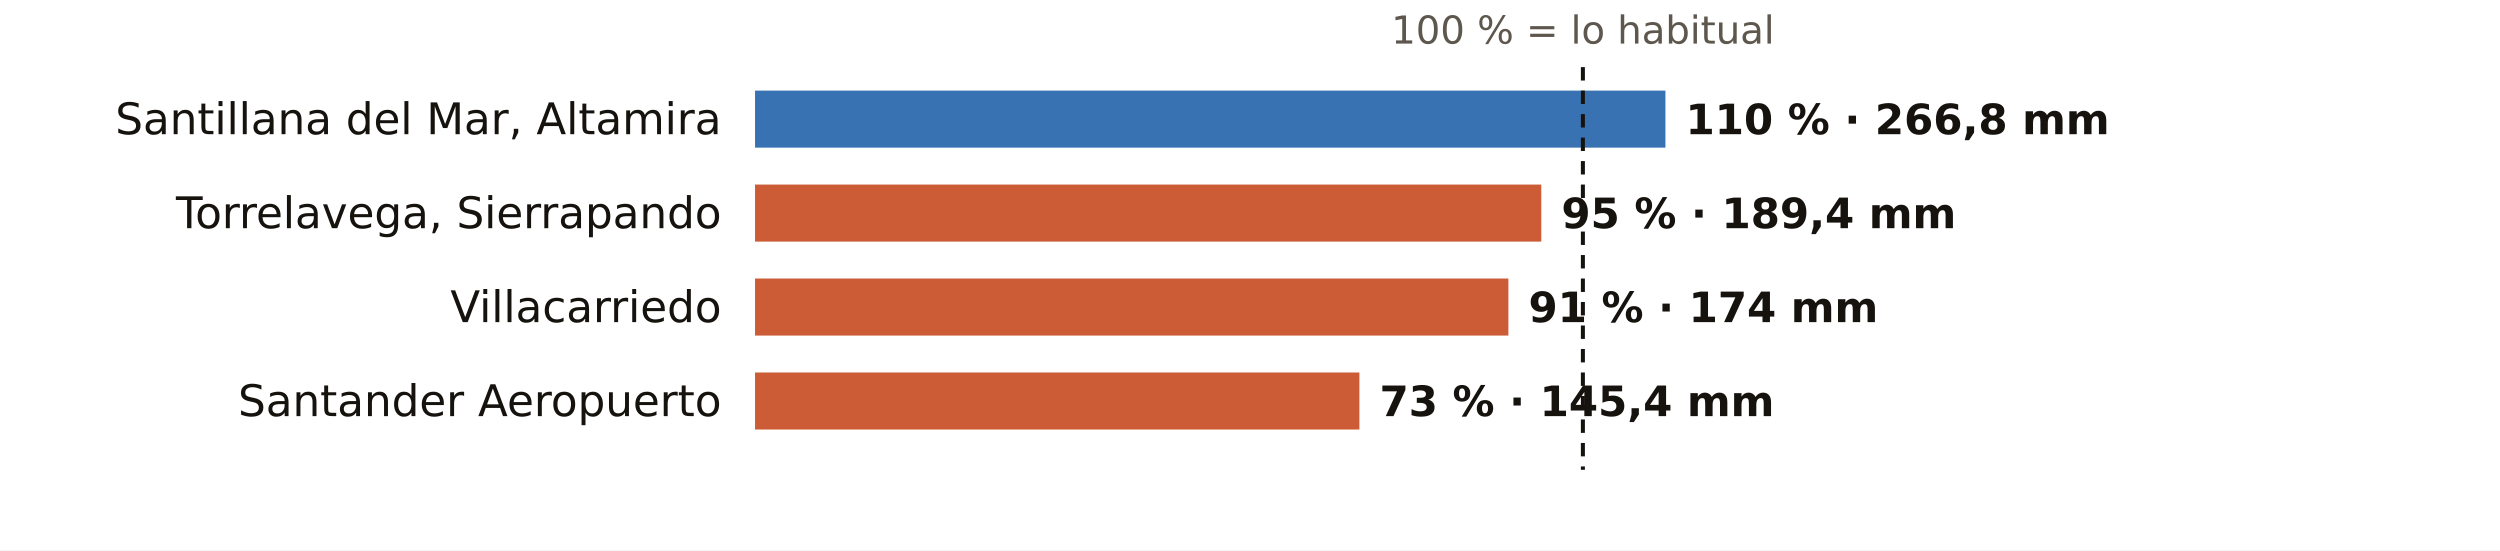
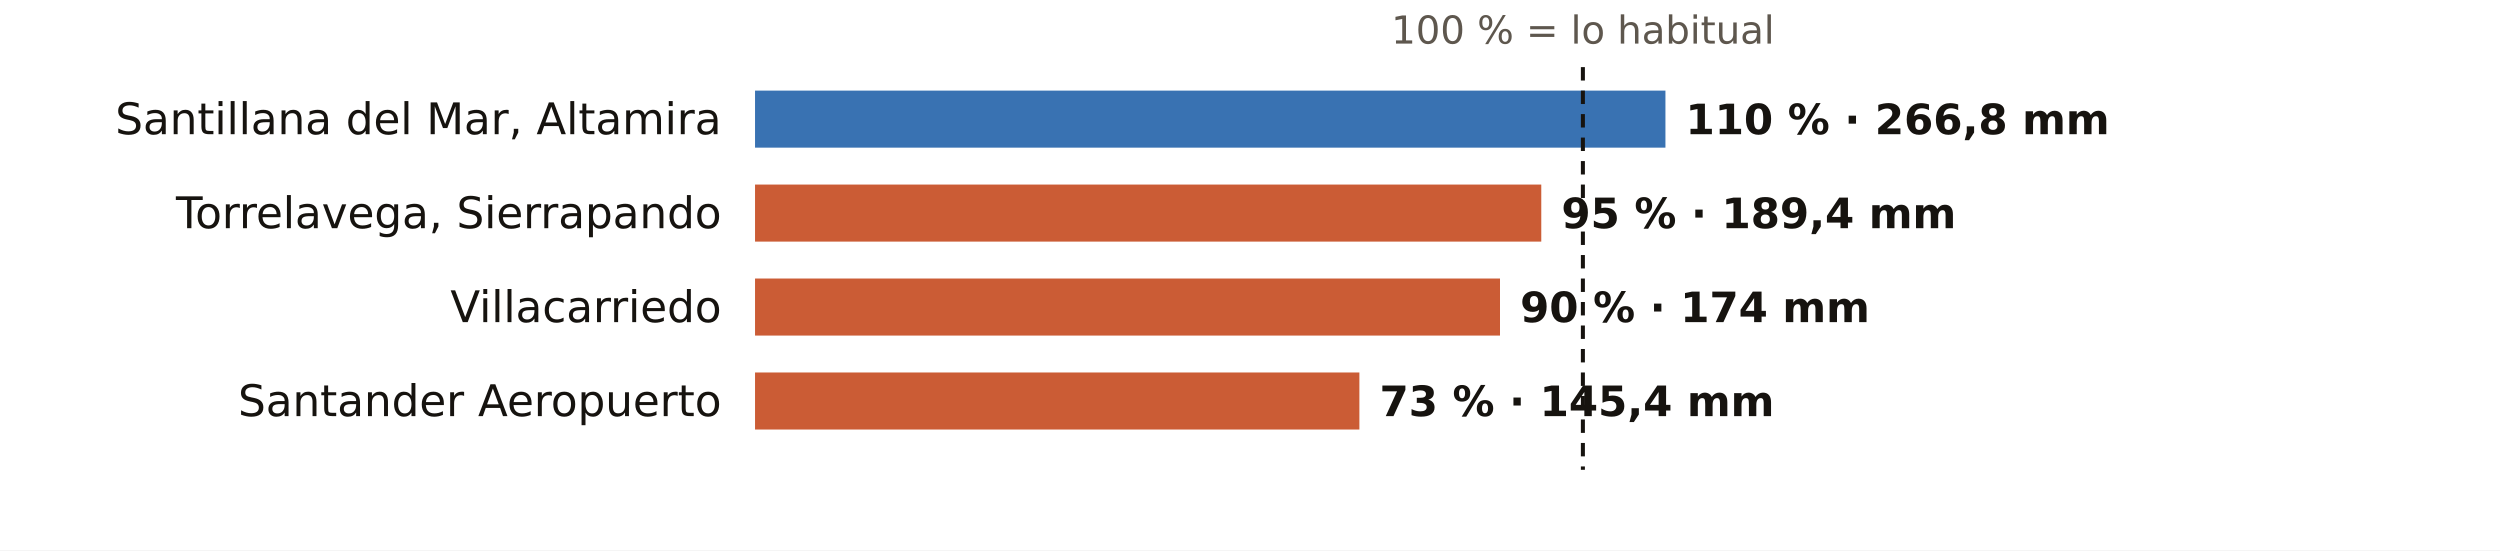
<svg xmlns="http://www.w3.org/2000/svg" viewBox="0 0 745 164" width="745" height="164" role="img" aria-label="El otoño en los pluviómetros de AEMET de Cantabria: % de lo habitual">
  <rect width="745" height="164" fill="#FFFFFF" />
  <text x="471.7" y="13.0" font-size="11.5" fill="#5E574E" text-anchor="middle" font-weight="400" font-family="Public Sans, DejaVu Sans, Arial, sans-serif">100 % = lo habitual</text>
  <text x="215.0" y="40.0" font-size="13" fill="#16130F" text-anchor="end" font-weight="500" font-family="Public Sans, DejaVu Sans, Arial, sans-serif">Santillana del Mar, Altamira</text>
  <rect x="225" y="27" width="271.3" height="17" fill="#1F5FA8" opacity="0.88" />
  <text x="502.3" y="40.0" font-size="12.5" fill="#16130F" text-anchor="start" font-weight="600" font-family="Public Sans, DejaVu Sans, Arial, sans-serif">110 % · 266,8 mm</text>
  <text x="215.0" y="68.0" font-size="13" fill="#16130F" text-anchor="end" font-weight="500" font-family="Public Sans, DejaVu Sans, Arial, sans-serif">Torrelavega, Sierrapando</text>
  <rect x="225" y="55" width="234.3" height="17" fill="#C4461A" opacity="0.88" />
  <text x="465.3" y="68.0" font-size="12.5" fill="#16130F" text-anchor="start" font-weight="600" font-family="Public Sans, DejaVu Sans, Arial, sans-serif">95 % · 189,4 mm</text>
  <text x="215.0" y="96.0" font-size="13" fill="#16130F" text-anchor="end" font-weight="500" font-family="Public Sans, DejaVu Sans, Arial, sans-serif">Villacarriedo</text>
-   <rect x="225" y="83" width="224.5" height="17" fill="#C4461A" opacity="0.88" />
-   <text x="455.5" y="96.0" font-size="12.5" fill="#16130F" text-anchor="start" font-weight="600" font-family="Public Sans, DejaVu Sans, Arial, sans-serif">91 % · 174 mm</text>
+   <rect x="225" y="83" width="222.0" height="17" fill="#C4461A" opacity="0.88" />
+   <text x="453.0" y="96.0" font-size="12.5" fill="#16130F" text-anchor="start" font-weight="600" font-family="Public Sans, DejaVu Sans, Arial, sans-serif">90 % · 174 mm</text>
  <text x="215.0" y="124.0" font-size="13" fill="#16130F" text-anchor="end" font-weight="500" font-family="Public Sans, DejaVu Sans, Arial, sans-serif">Santander Aeropuerto</text>
  <rect x="225" y="111" width="180.1" height="17" fill="#C4461A" opacity="0.88" />
  <text x="411.1" y="124.0" font-size="12.5" fill="#16130F" text-anchor="start" font-weight="600" font-family="Public Sans, DejaVu Sans, Arial, sans-serif">73 % · 145,4 mm</text>
  <line x1="471.7" x2="471.7" y1="20" y2="140" stroke="#16130F" stroke-width="1.2" stroke-dasharray="4 3" />
</svg>
